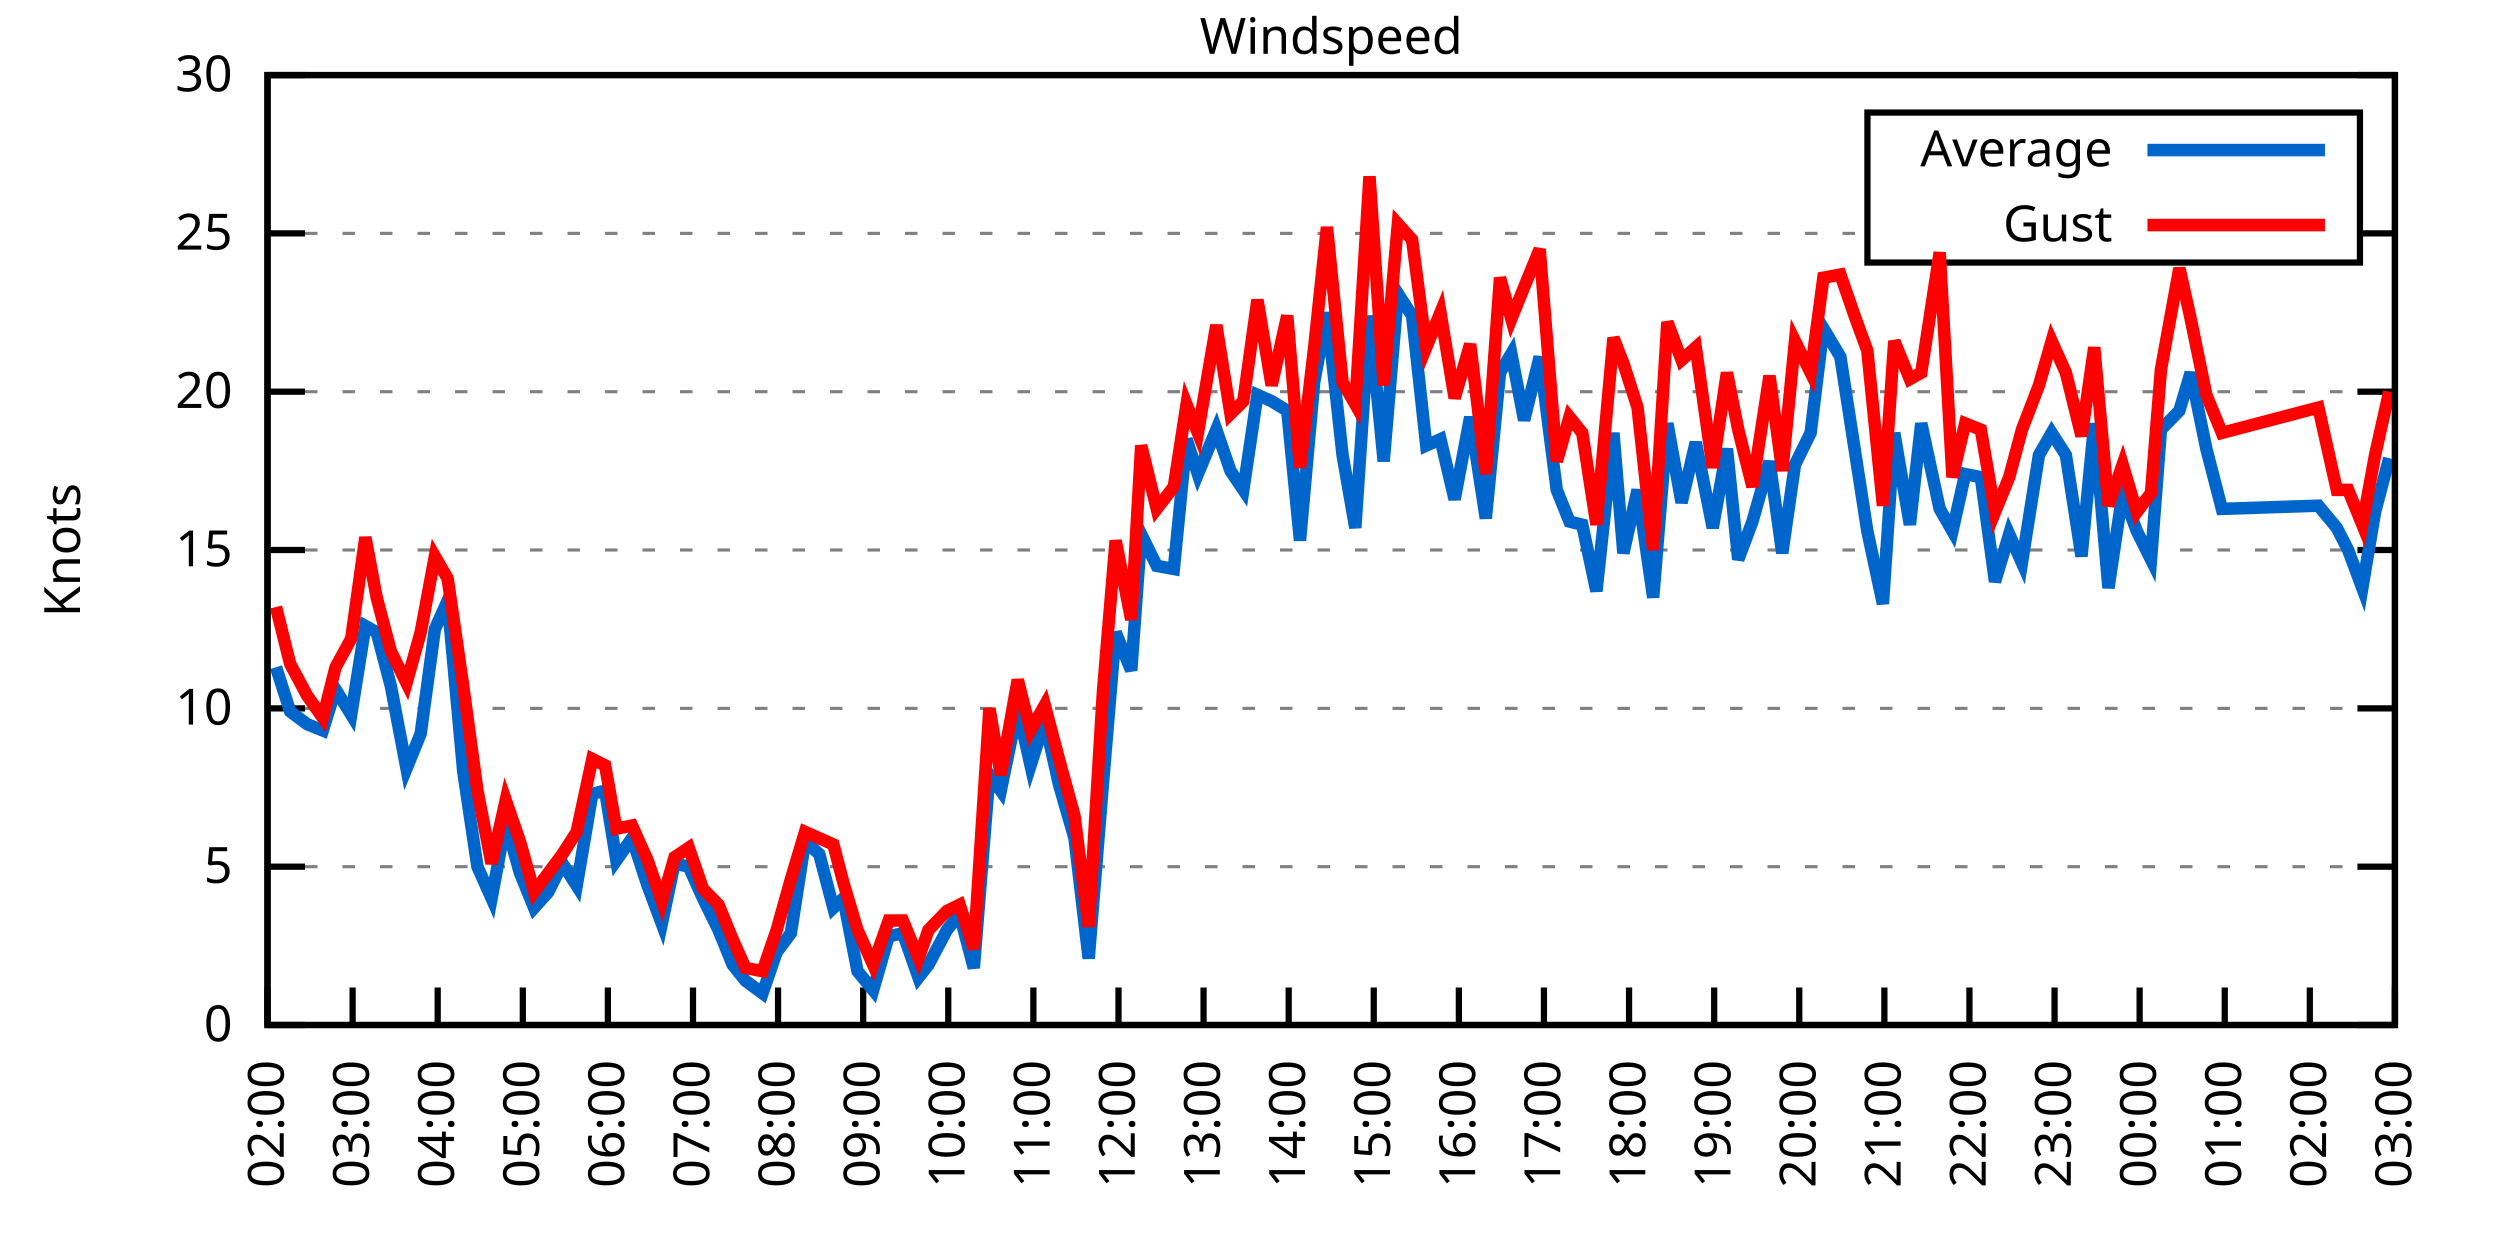
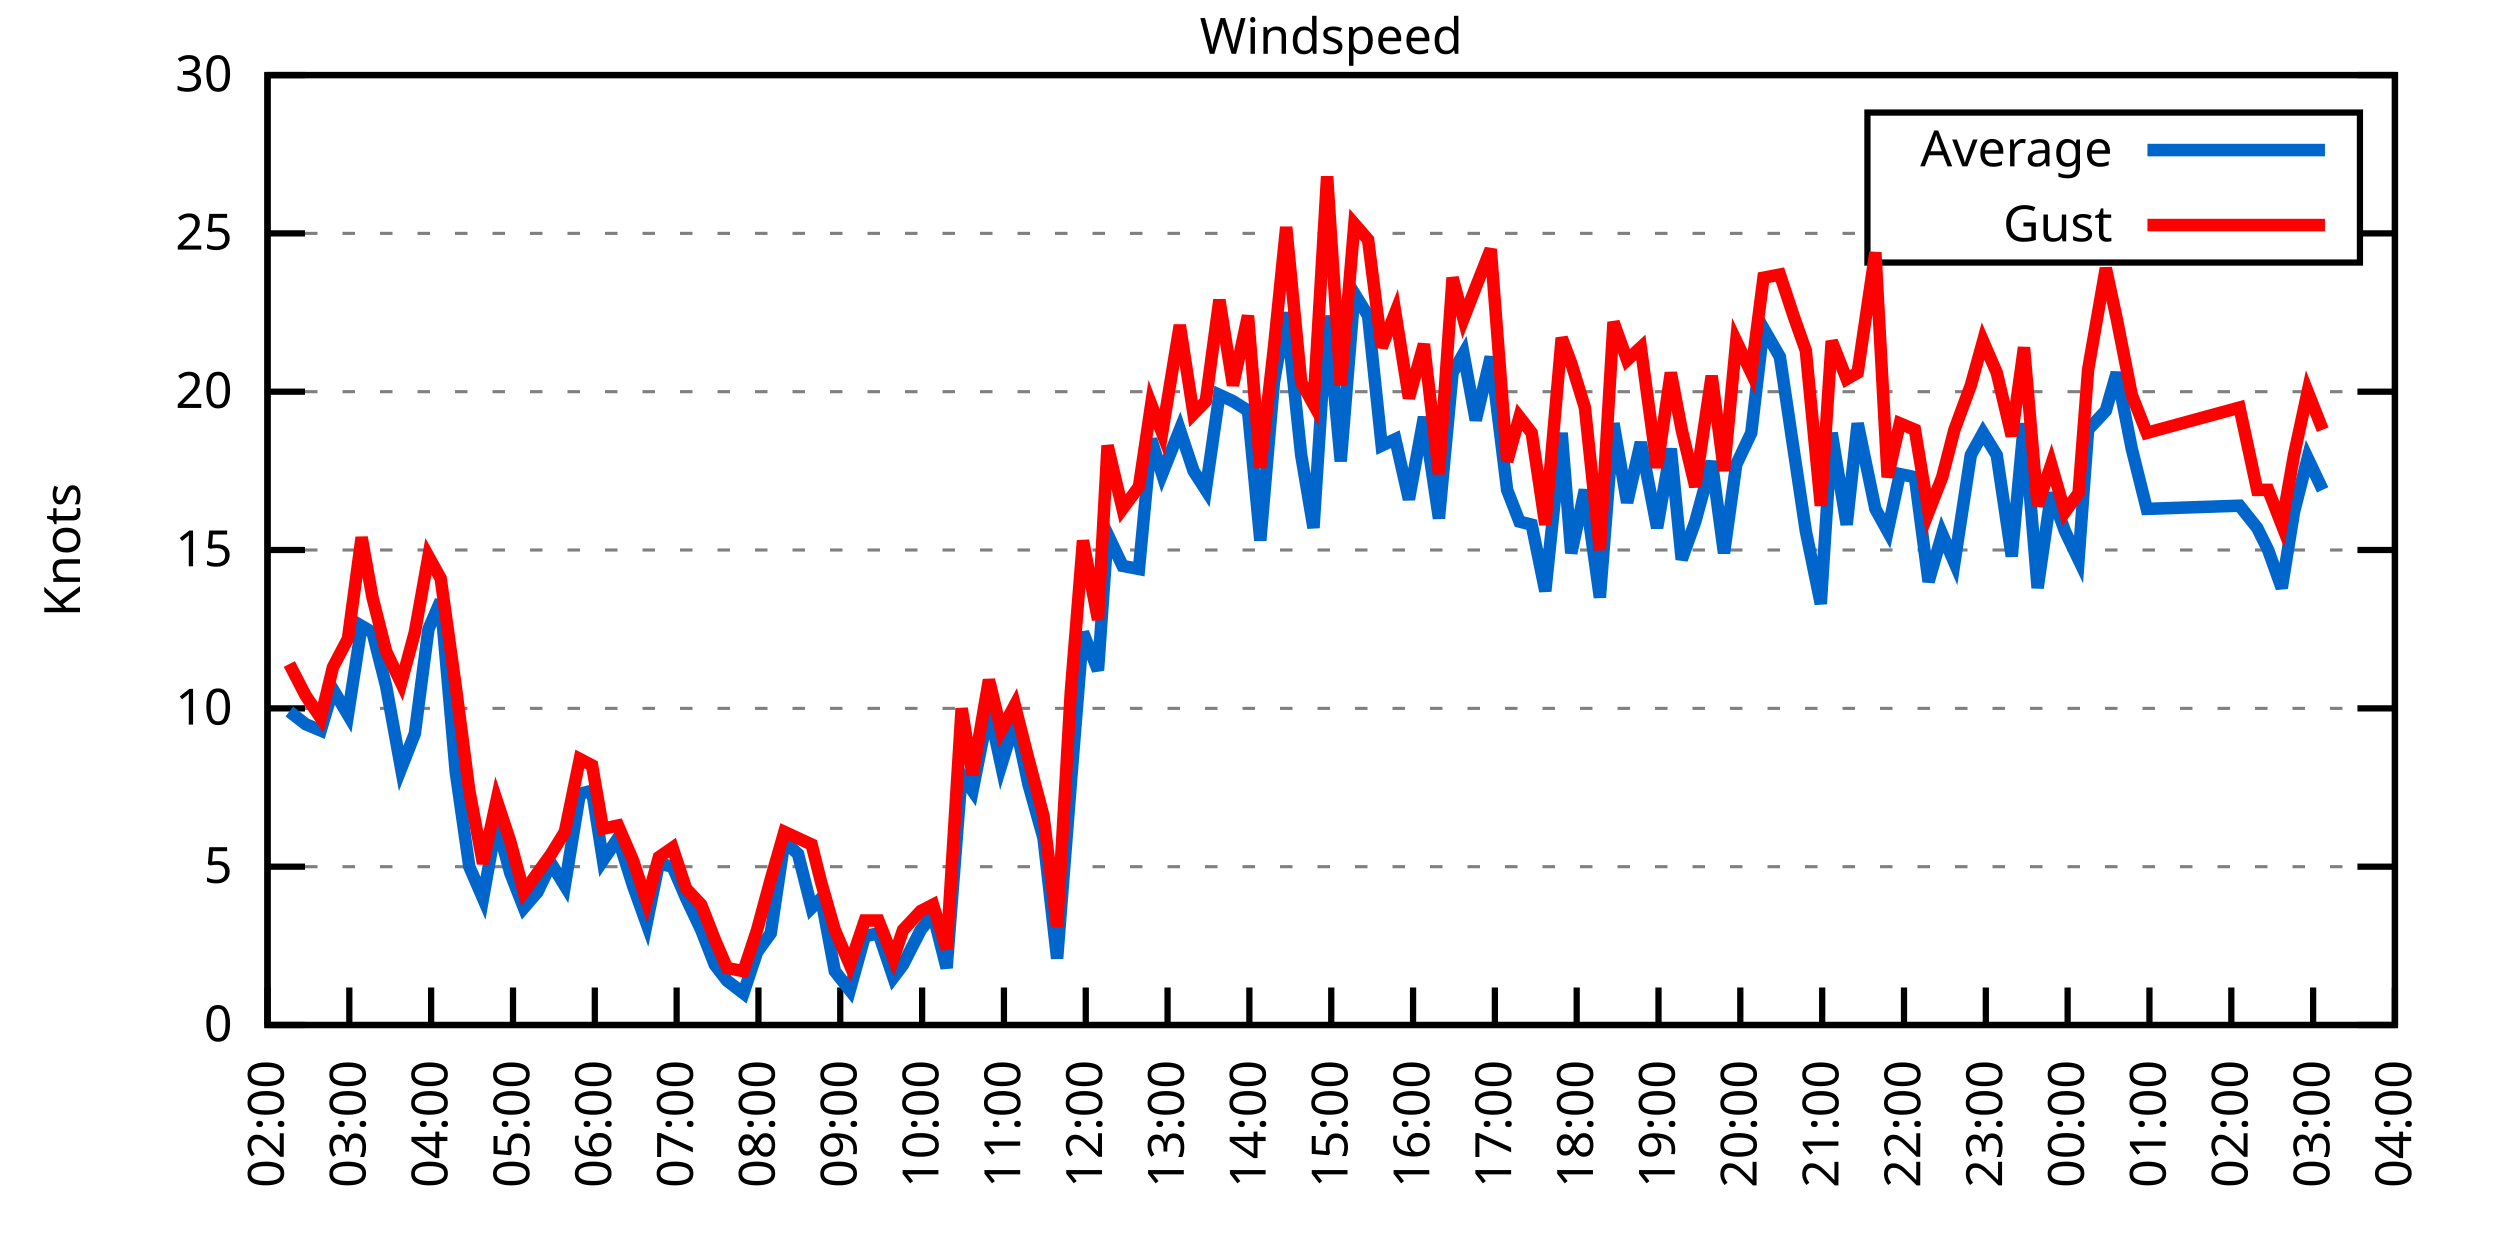
<svg xmlns="http://www.w3.org/2000/svg" xmlns:xlink="http://www.w3.org/1999/xlink" width="400" height="200" viewBox="0 0 400 200">
  <g id="gnuplot_canvas">
    <rect x="0" y="0" width="400" height="200" fill="none" />
    <defs>
      <circle id="gpDot" r="0.5" stroke-width="0.5" stroke="currentColor" />
      <path id="gpPt0" stroke-width="0.333" stroke="currentColor" d="M-1,0 h2 M0,-1 v2" />
      <path id="gpPt1" stroke-width="0.333" stroke="currentColor" d="M-1,-1 L1,1 M1,-1 L-1,1" />
      <path id="gpPt2" stroke-width="0.333" stroke="currentColor" d="M-1,0 L1,0 M0,-1 L0,1 M-1,-1 L1,1 M-1,1 L1,-1" />
      <rect id="gpPt3" stroke-width="0.333" stroke="currentColor" x="-1" y="-1" width="2" height="2" />
      <rect id="gpPt4" stroke-width="0.333" stroke="currentColor" fill="currentColor" x="-1" y="-1" width="2" height="2" />
      <circle id="gpPt5" stroke-width="0.333" stroke="currentColor" cx="0" cy="0" r="1" />
      <use xlink:href="#gpPt5" id="gpPt6" fill="currentColor" stroke="none" />
      <path id="gpPt7" stroke-width="0.333" stroke="currentColor" d="M0,-1.33 L-1.33,0.67 L1.33,0.67 z" />
      <use xlink:href="#gpPt7" id="gpPt8" fill="currentColor" stroke="none" />
      <use xlink:href="#gpPt7" id="gpPt9" stroke="currentColor" transform="rotate(180)" />
      <use xlink:href="#gpPt9" id="gpPt10" fill="currentColor" stroke="none" />
      <use xlink:href="#gpPt3" id="gpPt11" stroke="currentColor" transform="rotate(45)" />
      <use xlink:href="#gpPt11" id="gpPt12" fill="currentColor" stroke="none" />
      <path id="gpPt13" stroke-width="0.333" stroke="currentColor" d="M0,1.330 L1.265,0.411 L0.782,-1.067 L-0.782,-1.076 L-1.265,0.411 z" />
      <use xlink:href="#gpPt13" id="gpPt14" fill="currentColor" stroke="none" />
      <filter id="textbox" filterUnits="objectBoundingBox" x="0" y="0" height="1" width="1">
        <feFlood flood-color="white" flood-opacity="1" result="bgnd" />
        <feComposite in="SourceGraphic" in2="bgnd" operator="atop" />
      </filter>
      <filter id="greybox" filterUnits="objectBoundingBox" x="0" y="0" height="1" width="1">
        <feFlood flood-color="lightgrey" flood-opacity="1" result="grey" />
        <feComposite in="SourceGraphic" in2="grey" operator="atop" />
      </filter>
    </defs>
    <g fill="none" color="white" stroke="currentColor" stroke-width="1.00" stroke-linecap="butt" stroke-linejoin="miter">
</g>
    <g fill="none" color="black" stroke="currentColor" stroke-width="1.00" stroke-linecap="butt" stroke-linejoin="miter">
      <g stroke="none" shape-rendering="crispEdges">
        <polygon fill="rgb(255, 255, 255)" points="42.80,164.00 383.18,164.00 383.18,12.02 42.80,12.02 " />
      </g>
    </g>
    <g fill="none" color="black" stroke="currentColor" stroke-width="1.00" stroke-linecap="butt" stroke-linejoin="miter">
</g>
    <g fill="none" color="black" stroke="black" stroke-width="0.50" stroke-linecap="butt" stroke-linejoin="miter">
</g>
    <g fill="none" color="gray" stroke="currentColor" stroke-width="0.50" stroke-linecap="butt" stroke-linejoin="miter">
      <path stroke="gray" stroke-dasharray="2,4" class="gridline" d="M42.80,164.00 L383.19,164.00  " />
    </g>
    <g fill="none" color="gray" stroke="gray" stroke-width="1.00" stroke-linecap="butt" stroke-linejoin="miter">
</g>
    <g fill="none" color="black" stroke="currentColor" stroke-width="1.00" stroke-linecap="butt" stroke-linejoin="miter">
      <path stroke="black" d="M42.80,164.00 L48.80,164.00 M383.19,164.00 L377.19,164.00  " />
      <g transform="translate(37.20,166.60)" stroke="none" fill="black" font-family="Sans" font-size="8.00" text-anchor="end">
        <text>
          <tspan font-family="Sans"> 0</tspan>
        </text>
      </g>
    </g>
    <g fill="none" color="black" stroke="currentColor" stroke-width="1.00" stroke-linecap="butt" stroke-linejoin="miter">
</g>
    <g fill="none" color="black" stroke="black" stroke-width="0.50" stroke-linecap="butt" stroke-linejoin="miter">
</g>
    <g fill="none" color="gray" stroke="currentColor" stroke-width="0.50" stroke-linecap="butt" stroke-linejoin="miter">
      <path stroke="gray" stroke-dasharray="2,4" class="gridline" d="M42.80,138.67 L383.19,138.67  " />
    </g>
    <g fill="none" color="gray" stroke="gray" stroke-width="1.00" stroke-linecap="butt" stroke-linejoin="miter">
</g>
    <g fill="none" color="black" stroke="currentColor" stroke-width="1.00" stroke-linecap="butt" stroke-linejoin="miter">
      <path stroke="black" d="M42.80,138.67 L48.80,138.67 M383.19,138.67 L377.19,138.67  " />
      <g transform="translate(37.20,141.27)" stroke="none" fill="black" font-family="Sans" font-size="8.00" text-anchor="end">
        <text>
          <tspan font-family="Sans"> 5</tspan>
        </text>
      </g>
    </g>
    <g fill="none" color="black" stroke="currentColor" stroke-width="1.00" stroke-linecap="butt" stroke-linejoin="miter">
</g>
    <g fill="none" color="black" stroke="black" stroke-width="0.50" stroke-linecap="butt" stroke-linejoin="miter">
</g>
    <g fill="none" color="gray" stroke="currentColor" stroke-width="0.50" stroke-linecap="butt" stroke-linejoin="miter">
      <path stroke="gray" stroke-dasharray="2,4" class="gridline" d="M42.80,113.34 L383.19,113.34  " />
    </g>
    <g fill="none" color="gray" stroke="gray" stroke-width="1.00" stroke-linecap="butt" stroke-linejoin="miter">
</g>
    <g fill="none" color="black" stroke="currentColor" stroke-width="1.00" stroke-linecap="butt" stroke-linejoin="miter">
      <path stroke="black" d="M42.80,113.34 L48.80,113.34 M383.19,113.34 L377.19,113.34  " />
      <g transform="translate(37.20,115.94)" stroke="none" fill="black" font-family="Sans" font-size="8.00" text-anchor="end">
        <text>
          <tspan font-family="Sans"> 10</tspan>
        </text>
      </g>
    </g>
    <g fill="none" color="black" stroke="currentColor" stroke-width="1.00" stroke-linecap="butt" stroke-linejoin="miter">
</g>
    <g fill="none" color="black" stroke="black" stroke-width="0.50" stroke-linecap="butt" stroke-linejoin="miter">
</g>
    <g fill="none" color="gray" stroke="currentColor" stroke-width="0.50" stroke-linecap="butt" stroke-linejoin="miter">
      <path stroke="gray" stroke-dasharray="2,4" class="gridline" d="M42.80,88.00 L383.19,88.00  " />
    </g>
    <g fill="none" color="gray" stroke="gray" stroke-width="1.00" stroke-linecap="butt" stroke-linejoin="miter">
</g>
    <g fill="none" color="black" stroke="currentColor" stroke-width="1.00" stroke-linecap="butt" stroke-linejoin="miter">
      <path stroke="black" d="M42.80,88.00 L48.80,88.00 M383.19,88.00 L377.19,88.00  " />
      <g transform="translate(37.20,90.60)" stroke="none" fill="black" font-family="Sans" font-size="8.00" text-anchor="end">
        <text>
          <tspan font-family="Sans"> 15</tspan>
        </text>
      </g>
    </g>
    <g fill="none" color="black" stroke="currentColor" stroke-width="1.00" stroke-linecap="butt" stroke-linejoin="miter">
</g>
    <g fill="none" color="black" stroke="black" stroke-width="0.50" stroke-linecap="butt" stroke-linejoin="miter">
</g>
    <g fill="none" color="gray" stroke="currentColor" stroke-width="0.50" stroke-linecap="butt" stroke-linejoin="miter">
      <path stroke="gray" stroke-dasharray="2,4" class="gridline" d="M42.80,62.67 L383.19,62.67  " />
    </g>
    <g fill="none" color="gray" stroke="gray" stroke-width="1.00" stroke-linecap="butt" stroke-linejoin="miter">
</g>
    <g fill="none" color="black" stroke="currentColor" stroke-width="1.00" stroke-linecap="butt" stroke-linejoin="miter">
      <path stroke="black" d="M42.80,62.67 L48.80,62.67 M383.19,62.67 L377.19,62.67  " />
      <g transform="translate(37.20,65.27)" stroke="none" fill="black" font-family="Sans" font-size="8.00" text-anchor="end">
        <text>
          <tspan font-family="Sans"> 20</tspan>
        </text>
      </g>
    </g>
    <g fill="none" color="black" stroke="currentColor" stroke-width="1.00" stroke-linecap="butt" stroke-linejoin="miter">
</g>
    <g fill="none" color="black" stroke="black" stroke-width="0.50" stroke-linecap="butt" stroke-linejoin="miter">
</g>
    <g fill="none" color="gray" stroke="currentColor" stroke-width="0.50" stroke-linecap="butt" stroke-linejoin="miter">
      <path stroke="gray" stroke-dasharray="2,4" class="gridline" d="M42.80,37.34 L298.79,37.34 M377.59,37.34 L383.19,37.34  " />
    </g>
    <g fill="none" color="gray" stroke="gray" stroke-width="1.00" stroke-linecap="butt" stroke-linejoin="miter">
</g>
    <g fill="none" color="black" stroke="currentColor" stroke-width="1.00" stroke-linecap="butt" stroke-linejoin="miter">
      <path stroke="black" d="M42.80,37.34 L48.80,37.34 M383.19,37.34 L377.19,37.34  " />
      <g transform="translate(37.20,39.94)" stroke="none" fill="black" font-family="Sans" font-size="8.00" text-anchor="end">
        <text>
          <tspan font-family="Sans"> 25</tspan>
        </text>
      </g>
    </g>
    <g fill="none" color="black" stroke="currentColor" stroke-width="1.00" stroke-linecap="butt" stroke-linejoin="miter">
</g>
    <g fill="none" color="black" stroke="black" stroke-width="0.50" stroke-linecap="butt" stroke-linejoin="miter">
</g>
    <g fill="none" color="gray" stroke="currentColor" stroke-width="0.50" stroke-linecap="butt" stroke-linejoin="miter">
      <path stroke="gray" stroke-dasharray="2,4" class="gridline" d="M42.80,12.01 L383.19,12.01  " />
    </g>
    <g fill="none" color="gray" stroke="gray" stroke-width="1.00" stroke-linecap="butt" stroke-linejoin="miter">
</g>
    <g fill="none" color="black" stroke="currentColor" stroke-width="1.00" stroke-linecap="butt" stroke-linejoin="miter">
      <path stroke="black" d="M42.80,12.01 L48.80,12.01 M383.19,12.01 L377.19,12.01  " />
      <g transform="translate(37.20,14.61)" stroke="none" fill="black" font-family="Sans" font-size="8.00" text-anchor="end">
        <text>
          <tspan font-family="Sans"> 30</tspan>
        </text>
      </g>
    </g>
    <g fill="none" color="black" stroke="currentColor" stroke-width="1.00" stroke-linecap="butt" stroke-linejoin="miter">
      <path stroke="black" d="M42.80,164.00 L42.80,158.00  " />
      <g transform="translate(45.40,169.60) rotate(270.00)" stroke="none" fill="black" font-family="Sans" font-size="8.00" text-anchor="end">
        <text>
          <tspan font-family="Sans">02:00</tspan>
        </text>
      </g>
    </g>
    <g fill="none" color="black" stroke="currentColor" stroke-width="1.00" stroke-linecap="butt" stroke-linejoin="miter">
-       <path stroke="black" d="M56.42,164.00 L56.42,158.00  " />
-       <g transform="translate(59.02,169.60) rotate(270.00)" stroke="none" fill="black" font-family="Sans" font-size="8.00" text-anchor="end">
+       <path stroke="black" d="M55.89,164.00 L55.89,158.00  " />
+       <g transform="translate(58.49,169.60) rotate(270.00)" stroke="none" fill="black" font-family="Sans" font-size="8.00" text-anchor="end">
        <text>
          <tspan font-family="Sans">03:00</tspan>
        </text>
      </g>
    </g>
    <g fill="none" color="black" stroke="currentColor" stroke-width="1.00" stroke-linecap="butt" stroke-linejoin="miter">
-       <path stroke="black" d="M70.03,164.00 L70.03,158.00  " />
-       <g transform="translate(72.63,169.60) rotate(270.00)" stroke="none" fill="black" font-family="Sans" font-size="8.00" text-anchor="end">
+       <path stroke="black" d="M68.98,164.00 L68.98,158.00  " />
+       <g transform="translate(71.58,169.60) rotate(270.00)" stroke="none" fill="black" font-family="Sans" font-size="8.00" text-anchor="end">
        <text>
          <tspan font-family="Sans">04:00</tspan>
        </text>
      </g>
    </g>
    <g fill="none" color="black" stroke="currentColor" stroke-width="1.00" stroke-linecap="butt" stroke-linejoin="miter">
-       <path stroke="black" d="M83.65,164.00 L83.65,158.00  " />
-       <g transform="translate(86.25,169.60) rotate(270.00)" stroke="none" fill="black" font-family="Sans" font-size="8.00" text-anchor="end">
+       <path stroke="black" d="M82.08,164.00 L82.08,158.00  " />
+       <g transform="translate(84.68,169.60) rotate(270.00)" stroke="none" fill="black" font-family="Sans" font-size="8.00" text-anchor="end">
        <text>
          <tspan font-family="Sans">05:00</tspan>
        </text>
      </g>
    </g>
    <g fill="none" color="black" stroke="currentColor" stroke-width="1.00" stroke-linecap="butt" stroke-linejoin="miter">
-       <path stroke="black" d="M97.26,164.00 L97.26,158.00  " />
-       <g transform="translate(99.86,169.60) rotate(270.00)" stroke="none" fill="black" font-family="Sans" font-size="8.00" text-anchor="end">
+       <path stroke="black" d="M95.17,164.00 L95.17,158.00  " />
+       <g transform="translate(97.77,169.60) rotate(270.00)" stroke="none" fill="black" font-family="Sans" font-size="8.00" text-anchor="end">
        <text>
          <tspan font-family="Sans">06:00</tspan>
        </text>
      </g>
    </g>
    <g fill="none" color="black" stroke="currentColor" stroke-width="1.00" stroke-linecap="butt" stroke-linejoin="miter">
-       <path stroke="black" d="M110.88,164.00 L110.88,158.00  " />
-       <g transform="translate(113.48,169.60) rotate(270.00)" stroke="none" fill="black" font-family="Sans" font-size="8.00" text-anchor="end">
+       <path stroke="black" d="M108.26,164.00 L108.26,158.00  " />
+       <g transform="translate(110.86,169.60) rotate(270.00)" stroke="none" fill="black" font-family="Sans" font-size="8.00" text-anchor="end">
        <text>
          <tspan font-family="Sans">07:00</tspan>
        </text>
      </g>
    </g>
    <g fill="none" color="black" stroke="currentColor" stroke-width="1.00" stroke-linecap="butt" stroke-linejoin="miter">
-       <path stroke="black" d="M124.49,164.00 L124.49,158.00  " />
-       <g transform="translate(127.09,169.60) rotate(270.00)" stroke="none" fill="black" font-family="Sans" font-size="8.00" text-anchor="end">
+       <path stroke="black" d="M121.35,164.00 L121.35,158.00  " />
+       <g transform="translate(123.95,169.60) rotate(270.00)" stroke="none" fill="black" font-family="Sans" font-size="8.00" text-anchor="end">
        <text>
          <tspan font-family="Sans">08:00</tspan>
        </text>
      </g>
    </g>
    <g fill="none" color="black" stroke="currentColor" stroke-width="1.00" stroke-linecap="butt" stroke-linejoin="miter">
-       <path stroke="black" d="M138.11,164.00 L138.11,158.00  " />
-       <g transform="translate(140.71,169.60) rotate(270.00)" stroke="none" fill="black" font-family="Sans" font-size="8.00" text-anchor="end">
+       <path stroke="black" d="M134.44,164.00 L134.44,158.00  " />
+       <g transform="translate(137.04,169.60) rotate(270.00)" stroke="none" fill="black" font-family="Sans" font-size="8.00" text-anchor="end">
        <text>
          <tspan font-family="Sans">09:00</tspan>
        </text>
      </g>
    </g>
    <g fill="none" color="black" stroke="currentColor" stroke-width="1.00" stroke-linecap="butt" stroke-linejoin="miter">
-       <path stroke="black" d="M151.72,164.00 L151.72,158.00  " />
-       <g transform="translate(154.32,169.60) rotate(270.00)" stroke="none" fill="black" font-family="Sans" font-size="8.00" text-anchor="end">
+       <path stroke="black" d="M147.54,164.00 L147.54,158.00  " />
+       <g transform="translate(150.14,169.60) rotate(270.00)" stroke="none" fill="black" font-family="Sans" font-size="8.00" text-anchor="end">
        <text>
          <tspan font-family="Sans">10:00</tspan>
        </text>
      </g>
    </g>
    <g fill="none" color="black" stroke="currentColor" stroke-width="1.00" stroke-linecap="butt" stroke-linejoin="miter">
-       <path stroke="black" d="M165.34,164.00 L165.34,158.00  " />
-       <g transform="translate(167.94,169.60) rotate(270.00)" stroke="none" fill="black" font-family="Sans" font-size="8.00" text-anchor="end">
+       <path stroke="black" d="M160.63,164.00 L160.63,158.00  " />
+       <g transform="translate(163.23,169.60) rotate(270.00)" stroke="none" fill="black" font-family="Sans" font-size="8.00" text-anchor="end">
        <text>
          <tspan font-family="Sans">11:00</tspan>
        </text>
      </g>
    </g>
    <g fill="none" color="black" stroke="currentColor" stroke-width="1.00" stroke-linecap="butt" stroke-linejoin="miter">
-       <path stroke="black" d="M178.96,164.00 L178.96,158.00  " />
-       <g transform="translate(181.56,169.60) rotate(270.00)" stroke="none" fill="black" font-family="Sans" font-size="8.00" text-anchor="end">
+       <path stroke="black" d="M173.72,164.00 L173.72,158.00  " />
+       <g transform="translate(176.32,169.60) rotate(270.00)" stroke="none" fill="black" font-family="Sans" font-size="8.00" text-anchor="end">
        <text>
          <tspan font-family="Sans">12:00</tspan>
        </text>
      </g>
    </g>
    <g fill="none" color="black" stroke="currentColor" stroke-width="1.00" stroke-linecap="butt" stroke-linejoin="miter">
-       <path stroke="black" d="M192.57,164.00 L192.57,158.00  " />
-       <g transform="translate(195.17,169.60) rotate(270.00)" stroke="none" fill="black" font-family="Sans" font-size="8.00" text-anchor="end">
+       <path stroke="black" d="M186.81,164.00 L186.81,158.00  " />
+       <g transform="translate(189.41,169.60) rotate(270.00)" stroke="none" fill="black" font-family="Sans" font-size="8.00" text-anchor="end">
        <text>
          <tspan font-family="Sans">13:00</tspan>
        </text>
      </g>
    </g>
    <g fill="none" color="black" stroke="currentColor" stroke-width="1.00" stroke-linecap="butt" stroke-linejoin="miter">
-       <path stroke="black" d="M206.19,164.00 L206.19,158.00  " />
-       <g transform="translate(208.79,169.60) rotate(270.00)" stroke="none" fill="black" font-family="Sans" font-size="8.00" text-anchor="end">
+       <path stroke="black" d="M199.90,164.00 L199.90,158.00  " />
+       <g transform="translate(202.50,169.60) rotate(270.00)" stroke="none" fill="black" font-family="Sans" font-size="8.00" text-anchor="end">
        <text>
          <tspan font-family="Sans">14:00</tspan>
        </text>
      </g>
    </g>
    <g fill="none" color="black" stroke="currentColor" stroke-width="1.00" stroke-linecap="butt" stroke-linejoin="miter">
-       <path stroke="black" d="M219.80,164.00 L219.80,158.00  " />
-       <g transform="translate(222.40,169.60) rotate(270.00)" stroke="none" fill="black" font-family="Sans" font-size="8.00" text-anchor="end">
+       <path stroke="black" d="M213.00,164.00 L213.00,158.00  " />
+       <g transform="translate(215.60,169.60) rotate(270.00)" stroke="none" fill="black" font-family="Sans" font-size="8.00" text-anchor="end">
        <text>
          <tspan font-family="Sans">15:00</tspan>
        </text>
      </g>
    </g>
    <g fill="none" color="black" stroke="currentColor" stroke-width="1.00" stroke-linecap="butt" stroke-linejoin="miter">
-       <path stroke="black" d="M233.42,164.00 L233.42,158.00  " />
-       <g transform="translate(236.02,169.60) rotate(270.00)" stroke="none" fill="black" font-family="Sans" font-size="8.00" text-anchor="end">
+       <path stroke="black" d="M226.09,164.00 L226.09,158.00  " />
+       <g transform="translate(228.69,169.60) rotate(270.00)" stroke="none" fill="black" font-family="Sans" font-size="8.00" text-anchor="end">
        <text>
          <tspan font-family="Sans">16:00</tspan>
        </text>
      </g>
    </g>
    <g fill="none" color="black" stroke="currentColor" stroke-width="1.00" stroke-linecap="butt" stroke-linejoin="miter">
-       <path stroke="black" d="M247.03,164.00 L247.03,158.00  " />
-       <g transform="translate(249.63,169.60) rotate(270.00)" stroke="none" fill="black" font-family="Sans" font-size="8.00" text-anchor="end">
+       <path stroke="black" d="M239.18,164.00 L239.18,158.00  " />
+       <g transform="translate(241.78,169.60) rotate(270.00)" stroke="none" fill="black" font-family="Sans" font-size="8.00" text-anchor="end">
        <text>
          <tspan font-family="Sans">17:00</tspan>
        </text>
      </g>
    </g>
    <g fill="none" color="black" stroke="currentColor" stroke-width="1.00" stroke-linecap="butt" stroke-linejoin="miter">
-       <path stroke="black" d="M260.65,164.00 L260.65,158.00  " />
-       <g transform="translate(263.25,169.60) rotate(270.00)" stroke="none" fill="black" font-family="Sans" font-size="8.00" text-anchor="end">
+       <path stroke="black" d="M252.27,164.00 L252.27,158.00  " />
+       <g transform="translate(254.87,169.60) rotate(270.00)" stroke="none" fill="black" font-family="Sans" font-size="8.00" text-anchor="end">
        <text>
          <tspan font-family="Sans">18:00</tspan>
        </text>
      </g>
    </g>
    <g fill="none" color="black" stroke="currentColor" stroke-width="1.00" stroke-linecap="butt" stroke-linejoin="miter">
-       <path stroke="black" d="M274.27,164.00 L274.27,158.00  " />
-       <g transform="translate(276.87,169.60) rotate(270.00)" stroke="none" fill="black" font-family="Sans" font-size="8.00" text-anchor="end">
+       <path stroke="black" d="M265.36,164.00 L265.36,158.00  " />
+       <g transform="translate(267.96,169.60) rotate(270.00)" stroke="none" fill="black" font-family="Sans" font-size="8.00" text-anchor="end">
        <text>
          <tspan font-family="Sans">19:00</tspan>
        </text>
      </g>
    </g>
    <g fill="none" color="black" stroke="currentColor" stroke-width="1.00" stroke-linecap="butt" stroke-linejoin="miter">
-       <path stroke="black" d="M287.88,164.00 L287.88,158.00  " />
-       <g transform="translate(290.48,169.60) rotate(270.00)" stroke="none" fill="black" font-family="Sans" font-size="8.00" text-anchor="end">
+       <path stroke="black" d="M278.45,164.00 L278.45,158.00  " />
+       <g transform="translate(281.05,169.60) rotate(270.00)" stroke="none" fill="black" font-family="Sans" font-size="8.00" text-anchor="end">
        <text>
          <tspan font-family="Sans">20:00</tspan>
        </text>
      </g>
    </g>
    <g fill="none" color="black" stroke="currentColor" stroke-width="1.00" stroke-linecap="butt" stroke-linejoin="miter">
-       <path stroke="black" d="M301.50,164.00 L301.50,158.00  " />
-       <g transform="translate(304.10,169.60) rotate(270.00)" stroke="none" fill="black" font-family="Sans" font-size="8.00" text-anchor="end">
+       <path stroke="black" d="M291.55,164.00 L291.55,158.00  " />
+       <g transform="translate(294.15,169.60) rotate(270.00)" stroke="none" fill="black" font-family="Sans" font-size="8.00" text-anchor="end">
        <text>
          <tspan font-family="Sans">21:00</tspan>
        </text>
      </g>
    </g>
    <g fill="none" color="black" stroke="currentColor" stroke-width="1.00" stroke-linecap="butt" stroke-linejoin="miter">
-       <path stroke="black" d="M315.11,164.00 L315.11,158.00  " />
-       <g transform="translate(317.71,169.60) rotate(270.00)" stroke="none" fill="black" font-family="Sans" font-size="8.00" text-anchor="end">
+       <path stroke="black" d="M304.64,164.00 L304.64,158.00  " />
+       <g transform="translate(307.24,169.60) rotate(270.00)" stroke="none" fill="black" font-family="Sans" font-size="8.00" text-anchor="end">
        <text>
          <tspan font-family="Sans">22:00</tspan>
        </text>
      </g>
    </g>
    <g fill="none" color="black" stroke="currentColor" stroke-width="1.00" stroke-linecap="butt" stroke-linejoin="miter">
-       <path stroke="black" d="M328.73,164.00 L328.73,158.00  " />
-       <g transform="translate(331.33,169.60) rotate(270.00)" stroke="none" fill="black" font-family="Sans" font-size="8.00" text-anchor="end">
+       <path stroke="black" d="M317.73,164.00 L317.73,158.00  " />
+       <g transform="translate(320.33,169.60) rotate(270.00)" stroke="none" fill="black" font-family="Sans" font-size="8.00" text-anchor="end">
        <text>
          <tspan font-family="Sans">23:00</tspan>
        </text>
      </g>
    </g>
    <g fill="none" color="black" stroke="currentColor" stroke-width="1.00" stroke-linecap="butt" stroke-linejoin="miter">
-       <path stroke="black" d="M342.34,164.00 L342.34,158.00  " />
-       <g transform="translate(344.94,169.60) rotate(270.00)" stroke="none" fill="black" font-family="Sans" font-size="8.00" text-anchor="end">
+       <path stroke="black" d="M330.82,164.00 L330.82,158.00  " />
+       <g transform="translate(333.42,169.60) rotate(270.00)" stroke="none" fill="black" font-family="Sans" font-size="8.00" text-anchor="end">
        <text>
          <tspan font-family="Sans">00:00</tspan>
        </text>
      </g>
    </g>
    <g fill="none" color="black" stroke="currentColor" stroke-width="1.00" stroke-linecap="butt" stroke-linejoin="miter">
-       <path stroke="black" d="M355.96,164.00 L355.96,158.00  " />
-       <g transform="translate(358.56,169.60) rotate(270.00)" stroke="none" fill="black" font-family="Sans" font-size="8.00" text-anchor="end">
+       <path stroke="black" d="M343.91,164.00 L343.91,158.00  " />
+       <g transform="translate(346.51,169.60) rotate(270.00)" stroke="none" fill="black" font-family="Sans" font-size="8.00" text-anchor="end">
        <text>
          <tspan font-family="Sans">01:00</tspan>
        </text>
      </g>
    </g>
    <g fill="none" color="black" stroke="currentColor" stroke-width="1.00" stroke-linecap="butt" stroke-linejoin="miter">
-       <path stroke="black" d="M369.57,164.00 L369.57,158.00  " />
-       <g transform="translate(372.17,169.60) rotate(270.00)" stroke="none" fill="black" font-family="Sans" font-size="8.00" text-anchor="end">
+       <path stroke="black" d="M357.01,164.00 L357.01,158.00  " />
+       <g transform="translate(359.61,169.60) rotate(270.00)" stroke="none" fill="black" font-family="Sans" font-size="8.00" text-anchor="end">
        <text>
          <tspan font-family="Sans">02:00</tspan>
+         </text>
+       </g>
+     </g>
+     <g fill="none" color="black" stroke="currentColor" stroke-width="1.00" stroke-linecap="butt" stroke-linejoin="miter">
+       <path stroke="black" d="M370.10,164.00 L370.10,158.00  " />
+       <g transform="translate(372.70,169.60) rotate(270.00)" stroke="none" fill="black" font-family="Sans" font-size="8.00" text-anchor="end">
+         <text>
+           <tspan font-family="Sans">03:00</tspan>
        </text>
      </g>
    </g>
    <g fill="none" color="black" stroke="currentColor" stroke-width="1.00" stroke-linecap="butt" stroke-linejoin="miter">
      <path stroke="black" d="M383.19,164.00 L383.19,158.00  " />
      <g transform="translate(385.79,169.60) rotate(270.00)" stroke="none" fill="black" font-family="Sans" font-size="8.00" text-anchor="end">
        <text>
-           <tspan font-family="Sans">03:00</tspan>
+           <tspan font-family="Sans">04:00</tspan>
        </text>
      </g>
    </g>
    <g fill="none" color="black" stroke="currentColor" stroke-width="1.00" stroke-linecap="butt" stroke-linejoin="miter">
</g>
    <g fill="none" color="black" stroke="currentColor" stroke-width="1.00" stroke-linecap="butt" stroke-linejoin="miter">
      <path stroke="black" d="M42.80,12.01 L42.80,164.00 L383.19,164.00 L383.19,12.01 L42.80,12.01 Z  " />
    </g>
    <g fill="none" color="black" stroke="currentColor" stroke-width="1.00" stroke-linecap="butt" stroke-linejoin="miter">
</g>
    <g fill="none" color="black" stroke="currentColor" stroke-width="1.00" stroke-linecap="butt" stroke-linejoin="miter">
      <path stroke="black" d="M298.79,42.01 L298.79,18.01 L377.59,18.01 L377.59,42.01 L298.79,42.01 Z  " />
    </g>
    <g id="Windspeed_plot_1">
      <g fill="none" color="white" stroke="black" stroke-width="2.00" stroke-linecap="butt" stroke-linejoin="miter">
</g>
      <g fill="none" color="black" stroke="currentColor" stroke-width="2.00" stroke-linecap="butt" stroke-linejoin="miter">
        <g transform="translate(337.99,26.61)" stroke="none" fill="black" font-family="Sans" font-size="8.00" text-anchor="end">
          <text>
            <tspan font-family="Sans">Average</tspan>
          </text>
        </g>
      </g>
      <g fill="none" color="black" stroke="currentColor" stroke-width="2.00" stroke-linecap="butt" stroke-linejoin="miter">
-         <path stroke="rgb(  0, 102, 204)" d="M343.59,24.01 L371.99,24.01 M44.16,106.75 L46.43,113.84 L49.15,115.87 L51.65,116.88 L53.69,110.30 L56.19,114.35   L58.46,100.16 L60.27,101.18 L62.54,109.79 L65.04,122.96 L67.31,117.39 L69.58,100.67 L71.62,96.11 L74.12,123.47   L76.39,138.67 L78.65,143.73 L80.92,131.58 L83.19,139.68 L85.46,145.25 L87.73,142.72 L90.00,138.16 L92.27,141.71   L94.77,127.02 L96.81,126.51 L98.62,137.66 L101.12,134.11 L103.62,141.71 L105.89,147.79 L107.93,138.16 L110.20,138.67   L112.47,143.73 L114.96,148.80 L117.23,154.37 L119.27,156.91 L122.00,158.93 L124.27,152.35 L126.54,149.31 L128.81,134.62   L131.07,136.64 L133.34,145.25 L134.93,143.73 L137.20,155.39 L139.70,158.43 L142.19,149.81 L144.46,149.31 L146.96,156.40   L148.55,154.37 L151.50,148.80 L153.54,146.27 L155.81,154.88 L158.31,123.98 L160.12,126.51 L162.84,113.34 L164.89,122.46   L167.16,115.36 L169.43,125.50 L171.92,134.11 L174.19,153.36 L176.46,125.50 L178.50,101.18 L181.00,107.26 L182.59,85.47   L185.08,90.54 L187.81,91.04 L189.85,70.27 L191.66,75.85 L194.61,68.75 L196.88,75.34 L198.93,78.38 L201.19,63.18   L203.46,64.19 L205.96,65.71 L208.00,86.49 L210.27,61.15 L212.31,50.01 L214.81,72.81 L216.85,84.46 L219.12,50.51   L221.39,73.82 L223.66,46.97 L225.93,50.51 L228.20,71.29 L230.47,70.27 L232.74,79.90 L235.23,66.73 L237.73,82.94   L240.00,59.63 L241.81,56.59 L243.86,67.23 L246.35,57.10 L249.08,78.38 L251.12,83.45 L253.16,83.95 L255.43,94.59   L258.15,69.26 L259.74,88.51 L262.01,78.38 L264.51,95.60 L266.78,67.74 L269.05,80.41 L271.32,70.78 L274.04,84.46   L276.31,71.79 L278.12,89.52 L280.39,83.45 L283.12,73.82 L285.16,88.51 L287.20,74.33 L289.70,69.26 L291.74,52.54   L294.46,57.10 L296.73,71.79 L298.77,84.97 L301.27,96.62 L303.08,69.26 L305.58,83.95 L307.40,67.74 L310.35,81.42   L312.39,84.97 L314.43,75.85 L316.93,76.35 L319.20,93.07 L321.47,85.47 L323.51,90.03 L326.23,72.81 L328.27,69.26   L330.54,72.81 L333.04,89.02 L335.08,67.74 L337.35,94.08 L339.62,78.89 L341.89,84.97 L344.16,89.52 L345.75,68.75   L348.70,65.71 L350.51,59.63 L353.01,71.79 L355.50,81.42 L370.94,80.91 L373.89,84.46 L375.70,88.00 L377.97,94.08   L380.01,81.93 L382.28,73.31  " />
+         <path stroke="rgb(  0, 102, 204)" d="M343.59,24.01 L371.99,24.01 M46.29,113.84 L48.91,115.87 L51.31,116.88 L53.27,110.30 L55.67,114.35 L57.86,100.16   L59.60,101.18 L61.78,109.79 L64.18,122.96 L66.37,117.39 L68.55,100.67 L70.51,96.11 L72.91,123.47 L75.09,138.67   L77.28,143.73 L79.46,131.58 L81.64,139.68 L83.82,145.25 L86.00,142.72 L88.19,138.16 L90.37,141.71 L92.77,127.02   L94.73,126.51 L96.48,137.66 L98.88,134.11 L101.28,141.71 L103.46,147.79 L105.42,138.16 L107.61,138.67 L109.79,143.73   L112.19,148.80 L114.37,154.37 L116.33,156.91 L118.95,158.93 L121.13,152.35 L123.32,149.31 L125.50,134.62 L127.68,136.64   L129.86,145.25 L131.39,143.73 L133.57,155.39 L135.97,158.43 L138.37,149.81 L140.55,149.31 L142.95,156.40 L144.48,154.37   L147.32,148.80 L149.28,146.27 L151.46,154.88 L153.86,123.98 L155.61,126.51 L158.23,113.34 L160.19,122.46 L162.37,115.36   L164.55,125.50 L166.96,134.11 L169.14,153.36 L171.32,125.50 L173.28,101.18 L175.68,107.26 L177.21,85.47 L179.61,90.54   L182.23,91.04 L184.19,70.27 L185.94,75.85 L188.77,68.75 L190.96,75.34 L192.92,78.38 L195.10,63.18 L197.28,64.19   L199.68,65.71 L201.65,86.49 L203.83,61.15 L205.79,50.01 L208.19,72.81 L210.16,84.46 L212.34,50.51 L214.52,73.82   L216.70,46.97 L218.89,50.51 L221.07,71.29 L223.25,70.27 L225.43,79.90 L227.83,66.73 L230.23,82.94 L232.41,59.63   L234.16,56.59 L236.12,67.23 L238.52,57.10 L241.14,78.38 L243.11,83.45 L245.07,83.95 L247.25,94.59 L249.87,69.26   L251.40,88.51 L253.58,78.38 L255.98,95.60 L258.16,67.74 L260.34,80.41 L262.53,70.78 L265.14,84.46 L267.33,71.79   L269.07,89.52 L271.25,83.45 L273.87,73.82 L275.84,88.51 L277.80,74.33 L280.20,69.26 L282.16,52.54 L284.78,57.10   L286.96,71.79 L288.93,84.97 L291.33,96.62 L293.07,69.26 L295.47,83.95 L297.22,67.74 L300.06,81.42 L302.02,84.97   L303.98,75.85 L306.38,76.35 L308.57,93.07 L310.75,85.47 L312.71,90.03 L315.33,72.81 L317.29,69.26 L319.48,72.81   L321.88,89.02 L323.84,67.74 L326.02,94.08 L328.20,78.89 L330.39,84.97 L332.57,89.52 L334.10,68.75 L336.93,65.71   L338.68,59.63 L341.08,71.79 L343.48,81.42 L358.32,80.91 L361.15,84.46 L362.90,88.00 L365.08,94.08 L367.04,81.93   L369.23,73.31 L371.63,78.38  " />
      </g>
    </g>
    <g id="Windspeed_plot_2">
      <g fill="none" color="black" stroke="currentColor" stroke-width="2.00" stroke-linecap="butt" stroke-linejoin="miter">
        <g transform="translate(337.99,38.61)" stroke="none" fill="black" font-family="Sans" font-size="8.00" text-anchor="end">
          <text>
            <tspan font-family="Sans">Gust</tspan>
          </text>
        </g>
      </g>
      <g fill="none" color="black" stroke="currentColor" stroke-width="2.00" stroke-linecap="butt" stroke-linejoin="miter">
-         <path stroke="rgb(255,   0,   0)" d="M343.59,36.01 L371.99,36.01 M44.16,97.12 L46.43,106.24 L49.15,111.31 L51.65,114.86 L53.69,106.75 L56.19,102.19   L58.46,85.98 L60.27,95.60 L62.54,104.22 L65.04,109.28 L67.31,101.18 L69.58,89.02 L71.62,92.56 L74.12,109.79   L76.39,126.51 L78.65,138.16 L80.92,128.03 L83.19,134.62 L85.46,142.72 L87.73,139.68 L90.00,136.64 L92.27,133.10   L94.77,121.44 L96.81,122.46 L98.62,132.59 L101.12,132.08 L103.62,137.66 L105.89,144.24 L107.93,137.15 L110.20,135.63   L112.47,142.21 L114.96,144.75 L117.23,150.32 L119.27,154.88 L122.00,155.39 L124.27,148.80 L126.54,140.69 L128.81,133.10   L131.07,134.11 L133.34,135.12 L134.93,141.20 L137.20,148.80 L139.70,154.37 L142.19,147.28 L144.46,147.28 L146.96,153.36   L148.55,148.80 L151.50,145.76 L153.54,144.75 L155.81,151.84 L158.31,113.34 L160.12,123.98 L162.84,108.78 L164.89,116.88   L167.16,112.83 L169.43,121.44 L171.92,130.56 L174.19,148.29 L176.46,110.80 L178.50,86.49 L181.00,99.15 L182.59,71.29   L185.08,81.42 L187.81,77.87 L189.85,64.70 L191.66,69.26 L194.61,52.03 L196.88,66.22 L198.93,64.19 L201.19,47.98   L203.46,61.66 L205.96,50.51 L208.00,74.83 L210.27,55.58 L212.31,36.33 L214.81,61.15 L216.85,64.70 L219.12,28.22   L221.39,61.66 L223.66,35.82 L225.93,38.35 L228.20,55.58 L230.47,50.01 L232.74,63.69 L235.23,55.07 L237.73,75.85   L240.00,44.43 L241.81,51.02 L243.86,45.95 L246.35,39.87 L249.08,73.82 L251.12,66.73 L253.16,69.26 L255.43,83.95   L258.15,54.06 L259.74,58.11 L262.01,65.21 L264.51,88.00 L266.78,51.53 L269.05,57.61 L271.32,55.58 L274.04,74.83   L276.31,59.63 L278.12,68.75 L280.39,77.87 L283.12,60.14 L285.16,75.34 L287.20,54.57 L289.70,59.63 L291.74,44.43   L294.46,43.93 L296.73,50.51 L298.77,56.09 L301.27,80.91 L303.08,54.57 L305.58,60.65 L307.40,59.63 L310.35,40.38   L312.39,76.35 L314.43,67.74 L316.93,68.75 L319.20,81.93 L321.47,76.35 L323.51,68.75 L326.23,61.66 L328.27,54.57   L330.54,59.63 L333.04,69.77 L335.08,55.58 L337.35,80.91 L339.62,74.33 L341.89,81.93 L344.16,78.89 L345.75,59.13   L348.70,42.91 L350.51,51.02 L353.01,63.18 L355.50,69.26 L370.94,65.21 L373.89,78.38 L375.70,78.38 L377.97,83.95   L380.01,72.81 L382.28,62.67  " />
+         <path stroke="rgb(255,   0,   0)" d="M343.59,36.01 L371.99,36.01 M46.29,106.24 L48.91,111.31 L51.31,114.86 L53.27,106.75 L55.67,102.19 L57.86,85.98   L59.60,95.60 L61.78,104.22 L64.18,109.28 L66.37,101.18 L68.55,89.02 L70.51,92.56 L72.91,109.79 L75.09,126.51   L77.28,138.16 L79.46,128.03 L81.64,134.62 L83.82,142.72 L86.00,139.68 L88.19,136.64 L90.37,133.10 L92.77,121.44   L94.73,122.46 L96.48,132.59 L98.88,132.08 L101.28,137.66 L103.46,144.24 L105.42,137.15 L107.61,135.63 L109.79,142.21   L112.19,144.75 L114.37,150.32 L116.33,154.88 L118.95,155.39 L121.13,148.80 L123.32,140.69 L125.50,133.10 L127.68,134.11   L129.86,135.12 L131.39,141.20 L133.57,148.80 L135.97,154.37 L138.37,147.28 L140.55,147.28 L142.95,153.36 L144.48,148.80   L147.32,145.76 L149.28,144.75 L151.46,151.84 L153.86,113.34 L155.61,123.98 L158.23,108.78 L160.19,116.88 L162.37,112.83   L164.55,121.44 L166.96,130.56 L169.14,148.29 L171.32,110.80 L173.28,86.49 L175.68,99.15 L177.21,71.29 L179.61,81.42   L182.23,77.87 L184.19,64.70 L185.94,69.26 L188.77,52.03 L190.96,66.22 L192.92,64.19 L195.10,47.98 L197.28,61.66   L199.68,50.51 L201.65,74.83 L203.83,55.58 L205.79,36.33 L208.19,61.15 L210.16,64.70 L212.34,28.22 L214.52,61.66   L216.70,35.82 L218.89,38.35 L221.07,55.58 L223.25,50.01 L225.43,63.69 L227.83,55.07 L230.23,75.85 L232.41,44.43   L234.16,51.02 L236.12,45.95 L238.52,39.87 L241.14,73.82 L243.11,66.73 L245.07,69.26 L247.25,83.95 L249.87,54.06   L251.40,58.11 L253.58,65.21 L255.98,88.00 L258.16,51.53 L260.34,57.61 L262.53,55.58 L265.14,74.83 L267.33,59.63   L269.07,68.75 L271.25,77.87 L273.87,60.14 L275.84,75.34 L277.80,54.57 L280.20,59.63 L282.16,44.43 L284.78,43.93   L286.96,50.51 L288.93,56.09 L291.33,80.91 L293.07,54.57 L295.47,60.65 L297.22,59.63 L300.06,40.38 L302.02,76.35   L303.98,67.74 L306.38,68.75 L308.57,81.93 L310.75,76.35 L312.71,68.75 L315.33,61.66 L317.29,54.57 L319.48,59.63   L321.88,69.77 L323.84,55.58 L326.02,80.91 L328.20,74.33 L330.39,81.93 L332.57,78.89 L334.10,59.13 L336.93,42.91   L338.68,51.02 L341.08,63.18 L343.48,69.26 L358.32,65.21 L361.15,78.38 L362.90,78.38 L365.08,83.95 L367.04,72.81   L369.23,62.67 L371.63,68.75  " />
      </g>
    </g>
    <g fill="none" color="black" stroke="currentColor" stroke-width="2.00" stroke-linecap="butt" stroke-linejoin="miter">
</g>
    <g fill="none" color="black" stroke="black" stroke-width="1.00" stroke-linecap="butt" stroke-linejoin="miter">
</g>
    <g fill="none" color="black" stroke="currentColor" stroke-width="1.00" stroke-linecap="butt" stroke-linejoin="miter">
      <path stroke="black" d="M42.80,12.01 L42.80,164.00 L383.19,164.00 L383.19,12.01 L42.80,12.01 Z  " />
      <g transform="translate(12.80,88.01) rotate(270.00)" stroke="none" fill="black" font-family="Sans" font-size="8.00" text-anchor="middle">
        <text>
          <tspan font-family="Sans">Knots</tspan>
        </text>
      </g>
    </g>
    <g fill="none" color="black" stroke="currentColor" stroke-width="1.00" stroke-linecap="butt" stroke-linejoin="miter">
</g>
    <g fill="none" color="black" stroke="currentColor" stroke-width="1.00" stroke-linecap="butt" stroke-linejoin="miter">
      <g transform="translate(212.99,8.61)" stroke="none" fill="black" font-family="Sans" font-size="8.00" text-anchor="middle">
        <text>
          <tspan font-family="Sans">Windspeed</tspan>
        </text>
      </g>
    </g>
    <g fill="none" color="black" stroke="currentColor" stroke-width="1.00" stroke-linecap="butt" stroke-linejoin="miter">
</g>
  </g>
</svg>
